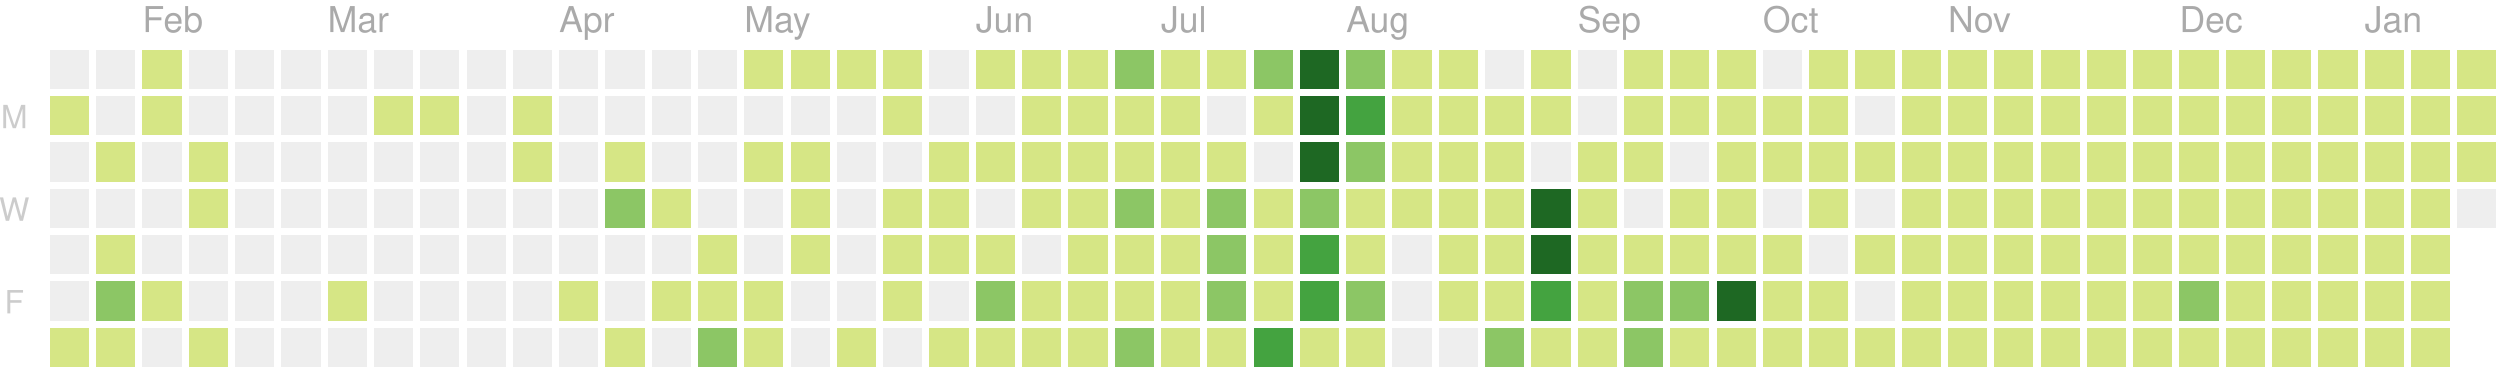
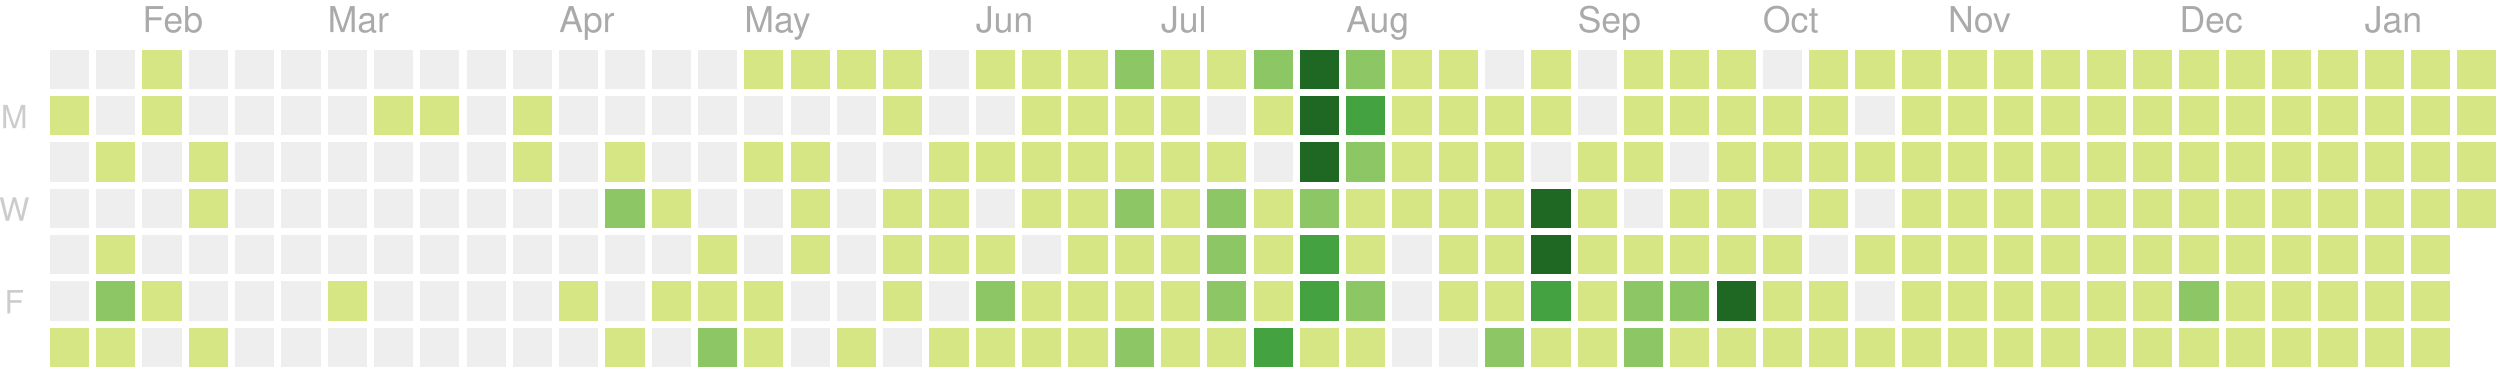
<svg xmlns="http://www.w3.org/2000/svg" version="1.1" width="702" height="104">
  <rect style="fill:#eeeeee;shape-rendering:crispedges;" data-score="0" data-date="2020-01-19" x="14" y="14" width="11" height="11" />
  <rect style="fill:#eeeeee;shape-rendering:crispedges;" data-score="0" data-date="2020-01-26" x="27" y="14" width="11" height="11" />
  <rect style="fill:#d6e685;shape-rendering:crispedges;" data-score="2" data-date="2020-02-02" x="40" y="14" width="11" height="11" />
  <rect style="fill:#eeeeee;shape-rendering:crispedges;" data-score="0" data-date="2020-02-09" x="53" y="14" width="11" height="11" />
  <rect style="fill:#eeeeee;shape-rendering:crispedges;" data-score="0" data-date="2020-02-16" x="66" y="14" width="11" height="11" />
  <rect style="fill:#eeeeee;shape-rendering:crispedges;" data-score="0" data-date="2020-02-23" x="79" y="14" width="11" height="11" />
  <rect style="fill:#eeeeee;shape-rendering:crispedges;" data-score="0" data-date="2020-03-01" x="92" y="14" width="11" height="11" />
  <rect style="fill:#eeeeee;shape-rendering:crispedges;" data-score="0" data-date="2020-03-08" x="105" y="14" width="11" height="11" />
  <rect style="fill:#eeeeee;shape-rendering:crispedges;" data-score="0" data-date="2020-03-15" x="118" y="14" width="11" height="11" />
  <rect style="fill:#eeeeee;shape-rendering:crispedges;" data-score="0" data-date="2020-03-22" x="131" y="14" width="11" height="11" />
  <rect style="fill:#eeeeee;shape-rendering:crispedges;" data-score="0" data-date="2020-03-29" x="144" y="14" width="11" height="11" />
  <rect style="fill:#eeeeee;shape-rendering:crispedges;" data-score="0" data-date="2020-04-05" x="157" y="14" width="11" height="11" />
  <rect style="fill:#eeeeee;shape-rendering:crispedges;" data-score="0" data-date="2020-04-12" x="170" y="14" width="11" height="11" />
  <rect style="fill:#eeeeee;shape-rendering:crispedges;" data-score="0" data-date="2020-04-19" x="183" y="14" width="11" height="11" />
  <rect style="fill:#eeeeee;shape-rendering:crispedges;" data-score="0" data-date="2020-04-26" x="196" y="14" width="11" height="11" />
  <rect style="fill:#d6e685;shape-rendering:crispedges;" data-score="20" data-date="2020-05-03" x="209" y="14" width="11" height="11" />
  <rect style="fill:#d6e685;shape-rendering:crispedges;" data-score="4" data-date="2020-05-10" x="222" y="14" width="11" height="11" />
  <rect style="fill:#d6e685;shape-rendering:crispedges;" data-score="4" data-date="2020-05-17" x="235" y="14" width="11" height="11" />
  <rect style="fill:#d6e685;shape-rendering:crispedges;" data-score="3" data-date="2020-05-24" x="248" y="14" width="11" height="11" />
  <rect style="fill:#eeeeee;shape-rendering:crispedges;" data-score="0" data-date="2020-05-31" x="261" y="14" width="11" height="11" />
  <rect style="fill:#d6e685;shape-rendering:crispedges;" data-score="25" data-date="2020-06-07" x="274" y="14" width="11" height="11" />
  <rect style="fill:#d6e685;shape-rendering:crispedges;" data-score="20" data-date="2020-06-14" x="287" y="14" width="11" height="11" />
  <rect style="fill:#d6e685;shape-rendering:crispedges;" data-score="8" data-date="2020-06-21" x="300" y="14" width="11" height="11" />
  <rect style="fill:#8cc665;shape-rendering:crispedges;" data-score="28" data-date="2020-06-28" x="313" y="14" width="11" height="11" />
  <rect style="fill:#d6e685;shape-rendering:crispedges;" data-score="20" data-date="2020-07-05" x="326" y="14" width="11" height="11" />
  <rect style="fill:#d6e685;shape-rendering:crispedges;" data-score="3" data-date="2020-07-12" x="339" y="14" width="11" height="11" />
  <rect style="fill:#8cc665;shape-rendering:crispedges;" data-score="45" data-date="2020-07-19" x="352" y="14" width="11" height="11" />
  <rect style="fill:#1e6823;shape-rendering:crispedges;" data-score="84" data-date="2020-07-26" x="365" y="14" width="11" height="11" />
  <rect style="fill:#8cc665;shape-rendering:crispedges;" data-score="41" data-date="2020-08-02" x="378" y="14" width="11" height="11" />
  <rect style="fill:#d6e685;shape-rendering:crispedges;" data-score="13" data-date="2020-08-09" x="391" y="14" width="11" height="11" />
  <rect style="fill:#d6e685;shape-rendering:crispedges;" data-score="13" data-date="2020-08-16" x="404" y="14" width="11" height="11" />
  <rect style="fill:#eeeeee;shape-rendering:crispedges;" data-score="0" data-date="2020-08-23" x="417" y="14" width="11" height="11" />
  <rect style="fill:#d6e685;shape-rendering:crispedges;" data-score="5" data-date="2020-08-30" x="430" y="14" width="11" height="11" />
  <rect style="fill:#eeeeee;shape-rendering:crispedges;" data-score="0" data-date="2020-09-06" x="443" y="14" width="11" height="11" />
  <rect style="fill:#d6e685;shape-rendering:crispedges;" data-score="2" data-date="2020-09-13" x="456" y="14" width="11" height="11" />
  <rect style="fill:#d6e685;shape-rendering:crispedges;" data-score="17" data-date="2020-09-20" x="469" y="14" width="11" height="11" />
  <rect style="fill:#d6e685;shape-rendering:crispedges;" data-score="6" data-date="2020-09-27" x="482" y="14" width="11" height="11" />
  <rect style="fill:#eeeeee;shape-rendering:crispedges;" data-score="0" data-date="2020-10-04" x="495" y="14" width="11" height="11" />
  <rect style="fill:#d6e685;shape-rendering:crispedges;" data-score="1" data-date="2020-10-11" x="508" y="14" width="11" height="11" />
  <rect style="fill:#d6e685;shape-rendering:crispedges;" data-score="18" data-date="2020-10-18" x="521" y="14" width="11" height="11" />
  <rect style="fill:#d6e685;shape-rendering:crispedges;" data-score="11" data-date="2020-10-25" x="534" y="14" width="11" height="11" />
  <rect style="fill:#d6e685;shape-rendering:crispedges;" data-score="1" data-date="2020-11-01" x="547" y="14" width="11" height="11" />
  <rect style="fill:#d6e685;shape-rendering:crispedges;" data-score="1" data-date="2020-11-08" x="560" y="14" width="11" height="11" />
  <rect style="fill:#d6e685;shape-rendering:crispedges;" data-score="14" data-date="2020-11-15" x="573" y="14" width="11" height="11" />
  <rect style="fill:#d6e685;shape-rendering:crispedges;" data-score="4" data-date="2020-11-22" x="586" y="14" width="11" height="11" />
  <rect style="fill:#d6e685;shape-rendering:crispedges;" data-score="1" data-date="2020-11-29" x="599" y="14" width="11" height="11" />
  <rect style="fill:#d6e685;shape-rendering:crispedges;" data-score="1" data-date="2020-12-06" x="612" y="14" width="11" height="11" />
  <rect style="fill:#d6e685;shape-rendering:crispedges;" data-score="17" data-date="2020-12-13" x="625" y="14" width="11" height="11" />
  <rect style="fill:#d6e685;shape-rendering:crispedges;" data-score="3" data-date="2020-12-20" x="638" y="14" width="11" height="11" />
  <rect style="fill:#d6e685;shape-rendering:crispedges;" data-score="1" data-date="2020-12-27" x="651" y="14" width="11" height="11" />
  <rect style="fill:#d6e685;shape-rendering:crispedges;" data-score="1" data-date="2021-01-03" x="664" y="14" width="11" height="11" />
  <rect style="fill:#d6e685;shape-rendering:crispedges;" data-score="1" data-date="2021-01-10" x="677" y="14" width="11" height="11" />
  <rect style="fill:#d6e685;shape-rendering:crispedges;" data-score="19" data-date="2021-01-17" x="690" y="14" width="11" height="11" />
  <rect style="fill:#d6e685;shape-rendering:crispedges;" data-score="1" data-date="2020-01-20" x="14" y="27" width="11" height="11" />
  <rect style="fill:#eeeeee;shape-rendering:crispedges;" data-score="0" data-date="2020-01-27" x="27" y="27" width="11" height="11" />
  <rect style="fill:#d6e685;shape-rendering:crispedges;" data-score="10" data-date="2020-02-03" x="40" y="27" width="11" height="11" />
  <rect style="fill:#eeeeee;shape-rendering:crispedges;" data-score="0" data-date="2020-02-10" x="53" y="27" width="11" height="11" />
  <rect style="fill:#eeeeee;shape-rendering:crispedges;" data-score="0" data-date="2020-02-17" x="66" y="27" width="11" height="11" />
  <rect style="fill:#eeeeee;shape-rendering:crispedges;" data-score="0" data-date="2020-02-24" x="79" y="27" width="11" height="11" />
  <rect style="fill:#eeeeee;shape-rendering:crispedges;" data-score="0" data-date="2020-03-02" x="92" y="27" width="11" height="11" />
  <rect style="fill:#d6e685;shape-rendering:crispedges;" data-score="2" data-date="2020-03-09" x="105" y="27" width="11" height="11" />
  <rect style="fill:#d6e685;shape-rendering:crispedges;" data-score="1" data-date="2020-03-16" x="118" y="27" width="11" height="11" />
  <rect style="fill:#eeeeee;shape-rendering:crispedges;" data-score="0" data-date="2020-03-23" x="131" y="27" width="11" height="11" />
  <rect style="fill:#d6e685;shape-rendering:crispedges;" data-score="8" data-date="2020-03-30" x="144" y="27" width="11" height="11" />
  <rect style="fill:#eeeeee;shape-rendering:crispedges;" data-score="0" data-date="2020-04-06" x="157" y="27" width="11" height="11" />
  <rect style="fill:#eeeeee;shape-rendering:crispedges;" data-score="0" data-date="2020-04-13" x="170" y="27" width="11" height="11" />
  <rect style="fill:#eeeeee;shape-rendering:crispedges;" data-score="0" data-date="2020-04-20" x="183" y="27" width="11" height="11" />
  <rect style="fill:#eeeeee;shape-rendering:crispedges;" data-score="0" data-date="2020-04-27" x="196" y="27" width="11" height="11" />
  <rect style="fill:#eeeeee;shape-rendering:crispedges;" data-score="0" data-date="2020-05-04" x="209" y="27" width="11" height="11" />
  <rect style="fill:#eeeeee;shape-rendering:crispedges;" data-score="0" data-date="2020-05-11" x="222" y="27" width="11" height="11" />
  <rect style="fill:#eeeeee;shape-rendering:crispedges;" data-score="0" data-date="2020-05-18" x="235" y="27" width="11" height="11" />
  <rect style="fill:#d6e685;shape-rendering:crispedges;" data-score="3" data-date="2020-05-25" x="248" y="27" width="11" height="11" />
  <rect style="fill:#eeeeee;shape-rendering:crispedges;" data-score="0" data-date="2020-06-01" x="261" y="27" width="11" height="11" />
  <rect style="fill:#eeeeee;shape-rendering:crispedges;" data-score="0" data-date="2020-06-08" x="274" y="27" width="11" height="11" />
  <rect style="fill:#d6e685;shape-rendering:crispedges;" data-score="2" data-date="2020-06-15" x="287" y="27" width="11" height="11" />
  <rect style="fill:#d6e685;shape-rendering:crispedges;" data-score="15" data-date="2020-06-22" x="300" y="27" width="11" height="11" />
  <rect style="fill:#d6e685;shape-rendering:crispedges;" data-score="16" data-date="2020-06-29" x="313" y="27" width="11" height="11" />
  <rect style="fill:#d6e685;shape-rendering:crispedges;" data-score="12" data-date="2020-07-06" x="326" y="27" width="11" height="11" />
  <rect style="fill:#eeeeee;shape-rendering:crispedges;" data-score="0" data-date="2020-07-13" x="339" y="27" width="11" height="11" />
  <rect style="fill:#d6e685;shape-rendering:crispedges;" data-score="8" data-date="2020-07-20" x="352" y="27" width="11" height="11" />
  <rect style="fill:#1e6823;shape-rendering:crispedges;" data-score="107" data-date="2020-07-27" x="365" y="27" width="11" height="11" />
-   <rect style="fill:#44a340;shape-rendering:crispedges;" data-score="57" data-date="2020-08-03" x="378" y="27" width="11" height="11" />
+   <rect style="fill:#44a340;shape-rendering:crispedges;" data-score="58" data-date="2020-08-03" x="378" y="27" width="11" height="11" />
  <rect style="fill:#d6e685;shape-rendering:crispedges;" data-score="2" data-date="2020-08-10" x="391" y="27" width="11" height="11" />
  <rect style="fill:#d6e685;shape-rendering:crispedges;" data-score="22" data-date="2020-08-17" x="404" y="27" width="11" height="11" />
  <rect style="fill:#d6e685;shape-rendering:crispedges;" data-score="1" data-date="2020-08-24" x="417" y="27" width="11" height="11" />
  <rect style="fill:#d6e685;shape-rendering:crispedges;" data-score="2" data-date="2020-08-31" x="430" y="27" width="11" height="11" />
  <rect style="fill:#eeeeee;shape-rendering:crispedges;" data-score="0" data-date="2020-09-07" x="443" y="27" width="11" height="11" />
  <rect style="fill:#d6e685;shape-rendering:crispedges;" data-score="7" data-date="2020-09-14" x="456" y="27" width="11" height="11" />
  <rect style="fill:#d6e685;shape-rendering:crispedges;" data-score="1" data-date="2020-09-21" x="469" y="27" width="11" height="11" />
  <rect style="fill:#d6e685;shape-rendering:crispedges;" data-score="3" data-date="2020-09-28" x="482" y="27" width="11" height="11" />
  <rect style="fill:#d6e685;shape-rendering:crispedges;" data-score="3" data-date="2020-10-05" x="495" y="27" width="11" height="11" />
  <rect style="fill:#d6e685;shape-rendering:crispedges;" data-score="3" data-date="2020-10-12" x="508" y="27" width="11" height="11" />
  <rect style="fill:#eeeeee;shape-rendering:crispedges;" data-score="0" data-date="2020-10-19" x="521" y="27" width="11" height="11" />
  <rect style="fill:#d6e685;shape-rendering:crispedges;" data-score="4" data-date="2020-10-26" x="534" y="27" width="11" height="11" />
  <rect style="fill:#d6e685;shape-rendering:crispedges;" data-score="20" data-date="2020-11-02" x="547" y="27" width="11" height="11" />
  <rect style="fill:#d6e685;shape-rendering:crispedges;" data-score="2" data-date="2020-11-09" x="560" y="27" width="11" height="11" />
  <rect style="fill:#d6e685;shape-rendering:crispedges;" data-score="13" data-date="2020-11-16" x="573" y="27" width="11" height="11" />
  <rect style="fill:#d6e685;shape-rendering:crispedges;" data-score="3" data-date="2020-11-23" x="586" y="27" width="11" height="11" />
  <rect style="fill:#d6e685;shape-rendering:crispedges;" data-score="5" data-date="2020-11-30" x="599" y="27" width="11" height="11" />
  <rect style="fill:#d6e685;shape-rendering:crispedges;" data-score="10" data-date="2020-12-07" x="612" y="27" width="11" height="11" />
  <rect style="fill:#d6e685;shape-rendering:crispedges;" data-score="1" data-date="2020-12-14" x="625" y="27" width="11" height="11" />
  <rect style="fill:#d6e685;shape-rendering:crispedges;" data-score="1" data-date="2020-12-21" x="638" y="27" width="11" height="11" />
  <rect style="fill:#d6e685;shape-rendering:crispedges;" data-score="2" data-date="2020-12-28" x="651" y="27" width="11" height="11" />
  <rect style="fill:#d6e685;shape-rendering:crispedges;" data-score="1" data-date="2021-01-04" x="664" y="27" width="11" height="11" />
  <rect style="fill:#d6e685;shape-rendering:crispedges;" data-score="19" data-date="2021-01-11" x="677" y="27" width="11" height="11" />
  <rect style="fill:#d6e685;shape-rendering:crispedges;" data-score="10" data-date="2021-01-18" x="690" y="27" width="11" height="11" />
  <rect style="fill:#eeeeee;shape-rendering:crispedges;" data-score="0" data-date="2020-01-21" x="14" y="40" width="11" height="11" />
  <rect style="fill:#d6e685;shape-rendering:crispedges;" data-score="20" data-date="2020-01-28" x="27" y="40" width="11" height="11" />
  <rect style="fill:#eeeeee;shape-rendering:crispedges;" data-score="0" data-date="2020-02-04" x="40" y="40" width="11" height="11" />
  <rect style="fill:#d6e685;shape-rendering:crispedges;" data-score="2" data-date="2020-02-11" x="53" y="40" width="11" height="11" />
  <rect style="fill:#eeeeee;shape-rendering:crispedges;" data-score="0" data-date="2020-02-18" x="66" y="40" width="11" height="11" />
  <rect style="fill:#eeeeee;shape-rendering:crispedges;" data-score="0" data-date="2020-02-25" x="79" y="40" width="11" height="11" />
  <rect style="fill:#eeeeee;shape-rendering:crispedges;" data-score="0" data-date="2020-03-03" x="92" y="40" width="11" height="11" />
  <rect style="fill:#eeeeee;shape-rendering:crispedges;" data-score="0" data-date="2020-03-10" x="105" y="40" width="11" height="11" />
  <rect style="fill:#eeeeee;shape-rendering:crispedges;" data-score="0" data-date="2020-03-17" x="118" y="40" width="11" height="11" />
  <rect style="fill:#eeeeee;shape-rendering:crispedges;" data-score="0" data-date="2020-03-24" x="131" y="40" width="11" height="11" />
  <rect style="fill:#d6e685;shape-rendering:crispedges;" data-score="3" data-date="2020-03-31" x="144" y="40" width="11" height="11" />
  <rect style="fill:#eeeeee;shape-rendering:crispedges;" data-score="0" data-date="2020-04-07" x="157" y="40" width="11" height="11" />
  <rect style="fill:#d6e685;shape-rendering:crispedges;" data-score="14" data-date="2020-04-14" x="170" y="40" width="11" height="11" />
  <rect style="fill:#eeeeee;shape-rendering:crispedges;" data-score="0" data-date="2020-04-21" x="183" y="40" width="11" height="11" />
  <rect style="fill:#eeeeee;shape-rendering:crispedges;" data-score="0" data-date="2020-04-28" x="196" y="40" width="11" height="11" />
  <rect style="fill:#d6e685;shape-rendering:crispedges;" data-score="3" data-date="2020-05-05" x="209" y="40" width="11" height="11" />
  <rect style="fill:#d6e685;shape-rendering:crispedges;" data-score="2" data-date="2020-05-12" x="222" y="40" width="11" height="11" />
  <rect style="fill:#eeeeee;shape-rendering:crispedges;" data-score="0" data-date="2020-05-19" x="235" y="40" width="11" height="11" />
  <rect style="fill:#eeeeee;shape-rendering:crispedges;" data-score="0" data-date="2020-05-26" x="248" y="40" width="11" height="11" />
  <rect style="fill:#d6e685;shape-rendering:crispedges;" data-score="2" data-date="2020-06-02" x="261" y="40" width="11" height="11" />
  <rect style="fill:#d6e685;shape-rendering:crispedges;" data-score="4" data-date="2020-06-09" x="274" y="40" width="11" height="11" />
  <rect style="fill:#d6e685;shape-rendering:crispedges;" data-score="9" data-date="2020-06-16" x="287" y="40" width="11" height="11" />
  <rect style="fill:#d6e685;shape-rendering:crispedges;" data-score="16" data-date="2020-06-23" x="300" y="40" width="11" height="11" />
  <rect style="fill:#d6e685;shape-rendering:crispedges;" data-score="7" data-date="2020-06-30" x="313" y="40" width="11" height="11" />
  <rect style="fill:#d6e685;shape-rendering:crispedges;" data-score="17" data-date="2020-07-07" x="326" y="40" width="11" height="11" />
  <rect style="fill:#d6e685;shape-rendering:crispedges;" data-score="4" data-date="2020-07-14" x="339" y="40" width="11" height="11" />
  <rect style="fill:#eeeeee;shape-rendering:crispedges;" data-score="0" data-date="2020-07-21" x="352" y="40" width="11" height="11" />
  <rect style="fill:#1e6823;shape-rendering:crispedges;" data-score="84" data-date="2020-07-28" x="365" y="40" width="11" height="11" />
-   <rect style="fill:#8cc665;shape-rendering:crispedges;" data-score="31" data-date="2020-08-04" x="378" y="40" width="11" height="11" />
+   <rect style="fill:#8cc665;shape-rendering:crispedges;" data-score="30" data-date="2020-08-04" x="378" y="40" width="11" height="11" />
  <rect style="fill:#d6e685;shape-rendering:crispedges;" data-score="3" data-date="2020-08-11" x="391" y="40" width="11" height="11" />
  <rect style="fill:#d6e685;shape-rendering:crispedges;" data-score="10" data-date="2020-08-18" x="404" y="40" width="11" height="11" />
-   <rect style="fill:#d6e685;shape-rendering:crispedges;" data-score="4" data-date="2020-08-25" x="417" y="40" width="11" height="11" />
+   <rect style="fill:#d6e685;shape-rendering:crispedges;" data-score="5" data-date="2020-08-25" x="417" y="40" width="11" height="11" />
  <rect style="fill:#eeeeee;shape-rendering:crispedges;" data-score="0" data-date="2020-09-01" x="430" y="40" width="11" height="11" />
  <rect style="fill:#d6e685;shape-rendering:crispedges;" data-score="16" data-date="2020-09-08" x="443" y="40" width="11" height="11" />
  <rect style="fill:#d6e685;shape-rendering:crispedges;" data-score="8" data-date="2020-09-15" x="456" y="40" width="11" height="11" />
  <rect style="fill:#eeeeee;shape-rendering:crispedges;" data-score="0" data-date="2020-09-22" x="469" y="40" width="11" height="11" />
  <rect style="fill:#d6e685;shape-rendering:crispedges;" data-score="9" data-date="2020-09-29" x="482" y="40" width="11" height="11" />
  <rect style="fill:#d6e685;shape-rendering:crispedges;" data-score="2" data-date="2020-10-06" x="495" y="40" width="11" height="11" />
  <rect style="fill:#d6e685;shape-rendering:crispedges;" data-score="11" data-date="2020-10-13" x="508" y="40" width="11" height="11" />
  <rect style="fill:#d6e685;shape-rendering:crispedges;" data-score="12" data-date="2020-10-20" x="521" y="40" width="11" height="11" />
  <rect style="fill:#d6e685;shape-rendering:crispedges;" data-score="5" data-date="2020-10-27" x="534" y="40" width="11" height="11" />
  <rect style="fill:#d6e685;shape-rendering:crispedges;" data-score="1" data-date="2020-11-03" x="547" y="40" width="11" height="11" />
  <rect style="fill:#d6e685;shape-rendering:crispedges;" data-score="11" data-date="2020-11-10" x="560" y="40" width="11" height="11" />
  <rect style="fill:#d6e685;shape-rendering:crispedges;" data-score="11" data-date="2020-11-17" x="573" y="40" width="11" height="11" />
  <rect style="fill:#d6e685;shape-rendering:crispedges;" data-score="1" data-date="2020-11-24" x="586" y="40" width="11" height="11" />
  <rect style="fill:#d6e685;shape-rendering:crispedges;" data-score="1" data-date="2020-12-01" x="599" y="40" width="11" height="11" />
  <rect style="fill:#d6e685;shape-rendering:crispedges;" data-score="7" data-date="2020-12-08" x="612" y="40" width="11" height="11" />
  <rect style="fill:#d6e685;shape-rendering:crispedges;" data-score="5" data-date="2020-12-15" x="625" y="40" width="11" height="11" />
  <rect style="fill:#d6e685;shape-rendering:crispedges;" data-score="4" data-date="2020-12-22" x="638" y="40" width="11" height="11" />
  <rect style="fill:#d6e685;shape-rendering:crispedges;" data-score="10" data-date="2020-12-29" x="651" y="40" width="11" height="11" />
  <rect style="fill:#d6e685;shape-rendering:crispedges;" data-score="15" data-date="2021-01-05" x="664" y="40" width="11" height="11" />
  <rect style="fill:#d6e685;shape-rendering:crispedges;" data-score="2" data-date="2021-01-12" x="677" y="40" width="11" height="11" />
  <rect style="fill:#d6e685;shape-rendering:crispedges;" data-score="3" data-date="2021-01-19" x="690" y="40" width="11" height="11" />
  <rect style="fill:#eeeeee;shape-rendering:crispedges;" data-score="0" data-date="2020-01-22" x="14" y="53" width="11" height="11" />
  <rect style="fill:#eeeeee;shape-rendering:crispedges;" data-score="0" data-date="2020-01-29" x="27" y="53" width="11" height="11" />
  <rect style="fill:#eeeeee;shape-rendering:crispedges;" data-score="0" data-date="2020-02-05" x="40" y="53" width="11" height="11" />
  <rect style="fill:#d6e685;shape-rendering:crispedges;" data-score="3" data-date="2020-02-12" x="53" y="53" width="11" height="11" />
  <rect style="fill:#eeeeee;shape-rendering:crispedges;" data-score="0" data-date="2020-02-19" x="66" y="53" width="11" height="11" />
  <rect style="fill:#eeeeee;shape-rendering:crispedges;" data-score="0" data-date="2020-02-26" x="79" y="53" width="11" height="11" />
  <rect style="fill:#eeeeee;shape-rendering:crispedges;" data-score="0" data-date="2020-03-04" x="92" y="53" width="11" height="11" />
  <rect style="fill:#eeeeee;shape-rendering:crispedges;" data-score="0" data-date="2020-03-11" x="105" y="53" width="11" height="11" />
  <rect style="fill:#eeeeee;shape-rendering:crispedges;" data-score="0" data-date="2020-03-18" x="118" y="53" width="11" height="11" />
  <rect style="fill:#eeeeee;shape-rendering:crispedges;" data-score="0" data-date="2020-03-25" x="131" y="53" width="11" height="11" />
  <rect style="fill:#eeeeee;shape-rendering:crispedges;" data-score="0" data-date="2020-04-01" x="144" y="53" width="11" height="11" />
  <rect style="fill:#eeeeee;shape-rendering:crispedges;" data-score="0" data-date="2020-04-08" x="157" y="53" width="11" height="11" />
  <rect style="fill:#8cc665;shape-rendering:crispedges;" data-score="30" data-date="2020-04-15" x="170" y="53" width="11" height="11" />
  <rect style="fill:#d6e685;shape-rendering:crispedges;" data-score="1" data-date="2020-04-22" x="183" y="53" width="11" height="11" />
  <rect style="fill:#eeeeee;shape-rendering:crispedges;" data-score="0" data-date="2020-04-29" x="196" y="53" width="11" height="11" />
  <rect style="fill:#eeeeee;shape-rendering:crispedges;" data-score="0" data-date="2020-05-06" x="209" y="53" width="11" height="11" />
  <rect style="fill:#d6e685;shape-rendering:crispedges;" data-score="3" data-date="2020-05-13" x="222" y="53" width="11" height="11" />
  <rect style="fill:#eeeeee;shape-rendering:crispedges;" data-score="0" data-date="2020-05-20" x="235" y="53" width="11" height="11" />
  <rect style="fill:#d6e685;shape-rendering:crispedges;" data-score="1" data-date="2020-05-27" x="248" y="53" width="11" height="11" />
  <rect style="fill:#d6e685;shape-rendering:crispedges;" data-score="2" data-date="2020-06-03" x="261" y="53" width="11" height="11" />
  <rect style="fill:#eeeeee;shape-rendering:crispedges;" data-score="0" data-date="2020-06-10" x="274" y="53" width="11" height="11" />
  <rect style="fill:#d6e685;shape-rendering:crispedges;" data-score="5" data-date="2020-06-17" x="287" y="53" width="11" height="11" />
  <rect style="fill:#d6e685;shape-rendering:crispedges;" data-score="2" data-date="2020-06-24" x="300" y="53" width="11" height="11" />
  <rect style="fill:#8cc665;shape-rendering:crispedges;" data-score="32" data-date="2020-07-01" x="313" y="53" width="11" height="11" />
  <rect style="fill:#d6e685;shape-rendering:crispedges;" data-score="14" data-date="2020-07-08" x="326" y="53" width="11" height="11" />
  <rect style="fill:#8cc665;shape-rendering:crispedges;" data-score="26" data-date="2020-07-15" x="339" y="53" width="11" height="11" />
  <rect style="fill:#d6e685;shape-rendering:crispedges;" data-score="2" data-date="2020-07-22" x="352" y="53" width="11" height="11" />
  <rect style="fill:#8cc665;shape-rendering:crispedges;" data-score="45" data-date="2020-07-29" x="365" y="53" width="11" height="11" />
  <rect style="fill:#d6e685;shape-rendering:crispedges;" data-score="19" data-date="2020-08-05" x="378" y="53" width="11" height="11" />
  <rect style="fill:#d6e685;shape-rendering:crispedges;" data-score="2" data-date="2020-08-12" x="391" y="53" width="11" height="11" />
  <rect style="fill:#d6e685;shape-rendering:crispedges;" data-score="15" data-date="2020-08-19" x="404" y="53" width="11" height="11" />
-   <rect style="fill:#d6e685;shape-rendering:crispedges;" data-score="21" data-date="2020-08-26" x="417" y="53" width="11" height="11" />
+   <rect style="fill:#d6e685;shape-rendering:crispedges;" data-score="20" data-date="2020-08-26" x="417" y="53" width="11" height="11" />
  <rect style="fill:#1e6823;shape-rendering:crispedges;" data-score="147" data-date="2020-09-02" x="430" y="53" width="11" height="11" />
  <rect style="fill:#d6e685;shape-rendering:crispedges;" data-score="7" data-date="2020-09-09" x="443" y="53" width="11" height="11" />
  <rect style="fill:#eeeeee;shape-rendering:crispedges;" data-score="0" data-date="2020-09-16" x="456" y="53" width="11" height="11" />
  <rect style="fill:#d6e685;shape-rendering:crispedges;" data-score="1" data-date="2020-09-23" x="469" y="53" width="11" height="11" />
  <rect style="fill:#d6e685;shape-rendering:crispedges;" data-score="3" data-date="2020-09-30" x="482" y="53" width="11" height="11" />
  <rect style="fill:#eeeeee;shape-rendering:crispedges;" data-score="0" data-date="2020-10-07" x="495" y="53" width="11" height="11" />
  <rect style="fill:#d6e685;shape-rendering:crispedges;" data-score="3" data-date="2020-10-14" x="508" y="53" width="11" height="11" />
  <rect style="fill:#eeeeee;shape-rendering:crispedges;" data-score="0" data-date="2020-10-21" x="521" y="53" width="11" height="11" />
  <rect style="fill:#d6e685;shape-rendering:crispedges;" data-score="11" data-date="2020-10-28" x="534" y="53" width="11" height="11" />
  <rect style="fill:#d6e685;shape-rendering:crispedges;" data-score="3" data-date="2020-11-04" x="547" y="53" width="11" height="11" />
  <rect style="fill:#d6e685;shape-rendering:crispedges;" data-score="1" data-date="2020-11-11" x="560" y="53" width="11" height="11" />
  <rect style="fill:#d6e685;shape-rendering:crispedges;" data-score="3" data-date="2020-11-18" x="573" y="53" width="11" height="11" />
  <rect style="fill:#d6e685;shape-rendering:crispedges;" data-score="14" data-date="2020-11-25" x="586" y="53" width="11" height="11" />
  <rect style="fill:#d6e685;shape-rendering:crispedges;" data-score="1" data-date="2020-12-02" x="599" y="53" width="11" height="11" />
  <rect style="fill:#d6e685;shape-rendering:crispedges;" data-score="1" data-date="2020-12-09" x="612" y="53" width="11" height="11" />
  <rect style="fill:#d6e685;shape-rendering:crispedges;" data-score="2" data-date="2020-12-16" x="625" y="53" width="11" height="11" />
  <rect style="fill:#d6e685;shape-rendering:crispedges;" data-score="9" data-date="2020-12-23" x="638" y="53" width="11" height="11" />
  <rect style="fill:#d6e685;shape-rendering:crispedges;" data-score="4" data-date="2020-12-30" x="651" y="53" width="11" height="11" />
  <rect style="fill:#d6e685;shape-rendering:crispedges;" data-score="1" data-date="2021-01-06" x="664" y="53" width="11" height="11" />
  <rect style="fill:#d6e685;shape-rendering:crispedges;" data-score="1" data-date="2021-01-13" x="677" y="53" width="11" height="11" />
-   <rect style="fill:#eeeeee;shape-rendering:crispedges;" data-score="0" data-date="2021-01-20" x="690" y="53" width="11" height="11" />
+   <rect style="fill:#d6e685;shape-rendering:crispedges;" data-score="1" data-date="2021-01-20" x="690" y="53" width="11" height="11" />
  <rect style="fill:#eeeeee;shape-rendering:crispedges;" data-score="0" data-date="2020-01-23" x="14" y="66" width="11" height="11" />
  <rect style="fill:#d6e685;shape-rendering:crispedges;" data-score="8" data-date="2020-01-30" x="27" y="66" width="11" height="11" />
  <rect style="fill:#eeeeee;shape-rendering:crispedges;" data-score="0" data-date="2020-02-06" x="40" y="66" width="11" height="11" />
  <rect style="fill:#eeeeee;shape-rendering:crispedges;" data-score="0" data-date="2020-02-13" x="53" y="66" width="11" height="11" />
  <rect style="fill:#eeeeee;shape-rendering:crispedges;" data-score="0" data-date="2020-02-20" x="66" y="66" width="11" height="11" />
  <rect style="fill:#eeeeee;shape-rendering:crispedges;" data-score="0" data-date="2020-02-27" x="79" y="66" width="11" height="11" />
  <rect style="fill:#eeeeee;shape-rendering:crispedges;" data-score="0" data-date="2020-03-05" x="92" y="66" width="11" height="11" />
  <rect style="fill:#eeeeee;shape-rendering:crispedges;" data-score="0" data-date="2020-03-12" x="105" y="66" width="11" height="11" />
  <rect style="fill:#eeeeee;shape-rendering:crispedges;" data-score="0" data-date="2020-03-19" x="118" y="66" width="11" height="11" />
  <rect style="fill:#eeeeee;shape-rendering:crispedges;" data-score="0" data-date="2020-03-26" x="131" y="66" width="11" height="11" />
  <rect style="fill:#eeeeee;shape-rendering:crispedges;" data-score="0" data-date="2020-04-02" x="144" y="66" width="11" height="11" />
  <rect style="fill:#eeeeee;shape-rendering:crispedges;" data-score="0" data-date="2020-04-09" x="157" y="66" width="11" height="11" />
  <rect style="fill:#eeeeee;shape-rendering:crispedges;" data-score="0" data-date="2020-04-16" x="170" y="66" width="11" height="11" />
  <rect style="fill:#eeeeee;shape-rendering:crispedges;" data-score="0" data-date="2020-04-23" x="183" y="66" width="11" height="11" />
  <rect style="fill:#d6e685;shape-rendering:crispedges;" data-score="1" data-date="2020-04-30" x="196" y="66" width="11" height="11" />
  <rect style="fill:#eeeeee;shape-rendering:crispedges;" data-score="0" data-date="2020-05-07" x="209" y="66" width="11" height="11" />
  <rect style="fill:#d6e685;shape-rendering:crispedges;" data-score="8" data-date="2020-05-14" x="222" y="66" width="11" height="11" />
  <rect style="fill:#eeeeee;shape-rendering:crispedges;" data-score="0" data-date="2020-05-21" x="235" y="66" width="11" height="11" />
  <rect style="fill:#d6e685;shape-rendering:crispedges;" data-score="4" data-date="2020-05-28" x="248" y="66" width="11" height="11" />
  <rect style="fill:#d6e685;shape-rendering:crispedges;" data-score="3" data-date="2020-06-04" x="261" y="66" width="11" height="11" />
  <rect style="fill:#d6e685;shape-rendering:crispedges;" data-score="1" data-date="2020-06-11" x="274" y="66" width="11" height="11" />
  <rect style="fill:#eeeeee;shape-rendering:crispedges;" data-score="0" data-date="2020-06-18" x="287" y="66" width="11" height="11" />
  <rect style="fill:#d6e685;shape-rendering:crispedges;" data-score="3" data-date="2020-06-25" x="300" y="66" width="11" height="11" />
  <rect style="fill:#d6e685;shape-rendering:crispedges;" data-score="9" data-date="2020-07-02" x="313" y="66" width="11" height="11" />
  <rect style="fill:#d6e685;shape-rendering:crispedges;" data-score="17" data-date="2020-07-09" x="326" y="66" width="11" height="11" />
  <rect style="fill:#8cc665;shape-rendering:crispedges;" data-score="27" data-date="2020-07-16" x="339" y="66" width="11" height="11" />
  <rect style="fill:#d6e685;shape-rendering:crispedges;" data-score="3" data-date="2020-07-23" x="352" y="66" width="11" height="11" />
  <rect style="fill:#44a340;shape-rendering:crispedges;" data-score="62" data-date="2020-07-30" x="365" y="66" width="11" height="11" />
-   <rect style="fill:#d6e685;shape-rendering:crispedges;" data-score="20" data-date="2020-08-06" x="378" y="66" width="11" height="11" />
+   <rect style="fill:#d6e685;shape-rendering:crispedges;" data-score="22" data-date="2020-08-06" x="378" y="66" width="11" height="11" />
  <rect style="fill:#eeeeee;shape-rendering:crispedges;" data-score="0" data-date="2020-08-13" x="391" y="66" width="11" height="11" />
  <rect style="fill:#d6e685;shape-rendering:crispedges;" data-score="4" data-date="2020-08-20" x="404" y="66" width="11" height="11" />
  <rect style="fill:#d6e685;shape-rendering:crispedges;" data-score="3" data-date="2020-08-27" x="417" y="66" width="11" height="11" />
  <rect style="fill:#1e6823;shape-rendering:crispedges;" data-score="103" data-date="2020-09-03" x="430" y="66" width="11" height="11" />
  <rect style="fill:#d6e685;shape-rendering:crispedges;" data-score="2" data-date="2020-09-10" x="443" y="66" width="11" height="11" />
  <rect style="fill:#d6e685;shape-rendering:crispedges;" data-score="4" data-date="2020-09-17" x="456" y="66" width="11" height="11" />
  <rect style="fill:#d6e685;shape-rendering:crispedges;" data-score="25" data-date="2020-09-24" x="469" y="66" width="11" height="11" />
  <rect style="fill:#d6e685;shape-rendering:crispedges;" data-score="2" data-date="2020-10-01" x="482" y="66" width="11" height="11" />
  <rect style="fill:#d6e685;shape-rendering:crispedges;" data-score="6" data-date="2020-10-08" x="495" y="66" width="11" height="11" />
  <rect style="fill:#eeeeee;shape-rendering:crispedges;" data-score="0" data-date="2020-10-15" x="508" y="66" width="11" height="11" />
  <rect style="fill:#d6e685;shape-rendering:crispedges;" data-score="3" data-date="2020-10-22" x="521" y="66" width="11" height="11" />
  <rect style="fill:#d6e685;shape-rendering:crispedges;" data-score="10" data-date="2020-10-29" x="534" y="66" width="11" height="11" />
  <rect style="fill:#d6e685;shape-rendering:crispedges;" data-score="17" data-date="2020-11-05" x="547" y="66" width="11" height="11" />
  <rect style="fill:#d6e685;shape-rendering:crispedges;" data-score="6" data-date="2020-11-12" x="560" y="66" width="11" height="11" />
  <rect style="fill:#d6e685;shape-rendering:crispedges;" data-score="1" data-date="2020-11-19" x="573" y="66" width="11" height="11" />
  <rect style="fill:#d6e685;shape-rendering:crispedges;" data-score="4" data-date="2020-11-26" x="586" y="66" width="11" height="11" />
  <rect style="fill:#d6e685;shape-rendering:crispedges;" data-score="15" data-date="2020-12-03" x="599" y="66" width="11" height="11" />
  <rect style="fill:#d6e685;shape-rendering:crispedges;" data-score="15" data-date="2020-12-10" x="612" y="66" width="11" height="11" />
  <rect style="fill:#d6e685;shape-rendering:crispedges;" data-score="19" data-date="2020-12-17" x="625" y="66" width="11" height="11" />
  <rect style="fill:#d6e685;shape-rendering:crispedges;" data-score="8" data-date="2020-12-24" x="638" y="66" width="11" height="11" />
  <rect style="fill:#d6e685;shape-rendering:crispedges;" data-score="1" data-date="2020-12-31" x="651" y="66" width="11" height="11" />
  <rect style="fill:#d6e685;shape-rendering:crispedges;" data-score="6" data-date="2021-01-07" x="664" y="66" width="11" height="11" />
  <rect style="fill:#d6e685;shape-rendering:crispedges;" data-score="7" data-date="2021-01-14" x="677" y="66" width="11" height="11" />
  <rect style="fill:#eeeeee;shape-rendering:crispedges;" data-score="0" data-date="2020-01-24" x="14" y="79" width="11" height="11" />
  <rect style="fill:#8cc665;shape-rendering:crispedges;" data-score="26" data-date="2020-01-31" x="27" y="79" width="11" height="11" />
  <rect style="fill:#d6e685;shape-rendering:crispedges;" data-score="2" data-date="2020-02-07" x="40" y="79" width="11" height="11" />
  <rect style="fill:#eeeeee;shape-rendering:crispedges;" data-score="0" data-date="2020-02-14" x="53" y="79" width="11" height="11" />
  <rect style="fill:#eeeeee;shape-rendering:crispedges;" data-score="0" data-date="2020-02-21" x="66" y="79" width="11" height="11" />
  <rect style="fill:#eeeeee;shape-rendering:crispedges;" data-score="0" data-date="2020-02-28" x="79" y="79" width="11" height="11" />
  <rect style="fill:#d6e685;shape-rendering:crispedges;" data-score="1" data-date="2020-03-06" x="92" y="79" width="11" height="11" />
  <rect style="fill:#eeeeee;shape-rendering:crispedges;" data-score="0" data-date="2020-03-13" x="105" y="79" width="11" height="11" />
  <rect style="fill:#eeeeee;shape-rendering:crispedges;" data-score="0" data-date="2020-03-20" x="118" y="79" width="11" height="11" />
  <rect style="fill:#eeeeee;shape-rendering:crispedges;" data-score="0" data-date="2020-03-27" x="131" y="79" width="11" height="11" />
  <rect style="fill:#eeeeee;shape-rendering:crispedges;" data-score="0" data-date="2020-04-03" x="144" y="79" width="11" height="11" />
  <rect style="fill:#d6e685;shape-rendering:crispedges;" data-score="8" data-date="2020-04-10" x="157" y="79" width="11" height="11" />
  <rect style="fill:#eeeeee;shape-rendering:crispedges;" data-score="0" data-date="2020-04-17" x="170" y="79" width="11" height="11" />
  <rect style="fill:#d6e685;shape-rendering:crispedges;" data-score="6" data-date="2020-04-24" x="183" y="79" width="11" height="11" />
  <rect style="fill:#d6e685;shape-rendering:crispedges;" data-score="7" data-date="2020-05-01" x="196" y="79" width="11" height="11" />
  <rect style="fill:#d6e685;shape-rendering:crispedges;" data-score="5" data-date="2020-05-08" x="209" y="79" width="11" height="11" />
  <rect style="fill:#eeeeee;shape-rendering:crispedges;" data-score="0" data-date="2020-05-15" x="222" y="79" width="11" height="11" />
  <rect style="fill:#eeeeee;shape-rendering:crispedges;" data-score="0" data-date="2020-05-22" x="235" y="79" width="11" height="11" />
  <rect style="fill:#d6e685;shape-rendering:crispedges;" data-score="1" data-date="2020-05-29" x="248" y="79" width="11" height="11" />
  <rect style="fill:#eeeeee;shape-rendering:crispedges;" data-score="0" data-date="2020-06-05" x="261" y="79" width="11" height="11" />
  <rect style="fill:#8cc665;shape-rendering:crispedges;" data-score="36" data-date="2020-06-12" x="274" y="79" width="11" height="11" />
  <rect style="fill:#d6e685;shape-rendering:crispedges;" data-score="1" data-date="2020-06-19" x="287" y="79" width="11" height="11" />
  <rect style="fill:#d6e685;shape-rendering:crispedges;" data-score="6" data-date="2020-06-26" x="300" y="79" width="11" height="11" />
  <rect style="fill:#d6e685;shape-rendering:crispedges;" data-score="11" data-date="2020-07-03" x="313" y="79" width="11" height="11" />
  <rect style="fill:#d6e685;shape-rendering:crispedges;" data-score="3" data-date="2020-07-10" x="326" y="79" width="11" height="11" />
  <rect style="fill:#8cc665;shape-rendering:crispedges;" data-score="41" data-date="2020-07-17" x="339" y="79" width="11" height="11" />
  <rect style="fill:#d6e685;shape-rendering:crispedges;" data-score="6" data-date="2020-07-24" x="352" y="79" width="11" height="11" />
  <rect style="fill:#44a340;shape-rendering:crispedges;" data-score="67" data-date="2020-07-31" x="365" y="79" width="11" height="11" />
-   <rect style="fill:#8cc665;shape-rendering:crispedges;" data-score="30" data-date="2020-08-07" x="378" y="79" width="11" height="11" />
+   <rect style="fill:#8cc665;shape-rendering:crispedges;" data-score="28" data-date="2020-08-07" x="378" y="79" width="11" height="11" />
  <rect style="fill:#eeeeee;shape-rendering:crispedges;" data-score="0" data-date="2020-08-14" x="391" y="79" width="11" height="11" />
  <rect style="fill:#d6e685;shape-rendering:crispedges;" data-score="1" data-date="2020-08-21" x="404" y="79" width="11" height="11" />
  <rect style="fill:#d6e685;shape-rendering:crispedges;" data-score="3" data-date="2020-08-28" x="417" y="79" width="11" height="11" />
  <rect style="fill:#44a340;shape-rendering:crispedges;" data-score="60" data-date="2020-09-04" x="430" y="79" width="11" height="11" />
  <rect style="fill:#d6e685;shape-rendering:crispedges;" data-score="20" data-date="2020-09-11" x="443" y="79" width="11" height="11" />
  <rect style="fill:#8cc665;shape-rendering:crispedges;" data-score="37" data-date="2020-09-18" x="456" y="79" width="11" height="11" />
  <rect style="fill:#8cc665;shape-rendering:crispedges;" data-score="47" data-date="2020-09-25" x="469" y="79" width="11" height="11" />
  <rect style="fill:#1e6823;shape-rendering:crispedges;" data-score="86" data-date="2020-10-02" x="482" y="79" width="11" height="11" />
  <rect style="fill:#d6e685;shape-rendering:crispedges;" data-score="9" data-date="2020-10-09" x="495" y="79" width="11" height="11" />
  <rect style="fill:#d6e685;shape-rendering:crispedges;" data-score="9" data-date="2020-10-16" x="508" y="79" width="11" height="11" />
  <rect style="fill:#eeeeee;shape-rendering:crispedges;" data-score="0" data-date="2020-10-23" x="521" y="79" width="11" height="11" />
  <rect style="fill:#d6e685;shape-rendering:crispedges;" data-score="1" data-date="2020-10-30" x="534" y="79" width="11" height="11" />
  <rect style="fill:#d6e685;shape-rendering:crispedges;" data-score="1" data-date="2020-11-06" x="547" y="79" width="11" height="11" />
  <rect style="fill:#d6e685;shape-rendering:crispedges;" data-score="7" data-date="2020-11-13" x="560" y="79" width="11" height="11" />
  <rect style="fill:#d6e685;shape-rendering:crispedges;" data-score="19" data-date="2020-11-20" x="573" y="79" width="11" height="11" />
  <rect style="fill:#d6e685;shape-rendering:crispedges;" data-score="5" data-date="2020-11-27" x="586" y="79" width="11" height="11" />
  <rect style="fill:#d6e685;shape-rendering:crispedges;" data-score="16" data-date="2020-12-04" x="599" y="79" width="11" height="11" />
  <rect style="fill:#8cc665;shape-rendering:crispedges;" data-score="29" data-date="2020-12-11" x="612" y="79" width="11" height="11" />
  <rect style="fill:#d6e685;shape-rendering:crispedges;" data-score="3" data-date="2020-12-18" x="625" y="79" width="11" height="11" />
  <rect style="fill:#d6e685;shape-rendering:crispedges;" data-score="2" data-date="2020-12-25" x="638" y="79" width="11" height="11" />
  <rect style="fill:#d6e685;shape-rendering:crispedges;" data-score="1" data-date="2021-01-01" x="651" y="79" width="11" height="11" />
  <rect style="fill:#d6e685;shape-rendering:crispedges;" data-score="10" data-date="2021-01-08" x="664" y="79" width="11" height="11" />
  <rect style="fill:#d6e685;shape-rendering:crispedges;" data-score="11" data-date="2021-01-15" x="677" y="79" width="11" height="11" />
  <rect style="fill:#d6e685;shape-rendering:crispedges;" data-score="3" data-date="2020-01-25" x="14" y="92" width="11" height="11" />
  <rect style="fill:#d6e685;shape-rendering:crispedges;" data-score="2" data-date="2020-02-01" x="27" y="92" width="11" height="11" />
  <rect style="fill:#eeeeee;shape-rendering:crispedges;" data-score="0" data-date="2020-02-08" x="40" y="92" width="11" height="11" />
  <rect style="fill:#d6e685;shape-rendering:crispedges;" data-score="6" data-date="2020-02-15" x="53" y="92" width="11" height="11" />
  <rect style="fill:#eeeeee;shape-rendering:crispedges;" data-score="0" data-date="2020-02-22" x="66" y="92" width="11" height="11" />
  <rect style="fill:#eeeeee;shape-rendering:crispedges;" data-score="0" data-date="2020-02-29" x="79" y="92" width="11" height="11" />
  <rect style="fill:#eeeeee;shape-rendering:crispedges;" data-score="0" data-date="2020-03-07" x="92" y="92" width="11" height="11" />
  <rect style="fill:#eeeeee;shape-rendering:crispedges;" data-score="0" data-date="2020-03-14" x="105" y="92" width="11" height="11" />
  <rect style="fill:#eeeeee;shape-rendering:crispedges;" data-score="0" data-date="2020-03-21" x="118" y="92" width="11" height="11" />
  <rect style="fill:#eeeeee;shape-rendering:crispedges;" data-score="0" data-date="2020-03-28" x="131" y="92" width="11" height="11" />
  <rect style="fill:#eeeeee;shape-rendering:crispedges;" data-score="0" data-date="2020-04-04" x="144" y="92" width="11" height="11" />
  <rect style="fill:#eeeeee;shape-rendering:crispedges;" data-score="0" data-date="2020-04-11" x="157" y="92" width="11" height="11" />
  <rect style="fill:#d6e685;shape-rendering:crispedges;" data-score="1" data-date="2020-04-18" x="170" y="92" width="11" height="11" />
  <rect style="fill:#eeeeee;shape-rendering:crispedges;" data-score="0" data-date="2020-04-25" x="183" y="92" width="11" height="11" />
  <rect style="fill:#8cc665;shape-rendering:crispedges;" data-score="35" data-date="2020-05-02" x="196" y="92" width="11" height="11" />
  <rect style="fill:#d6e685;shape-rendering:crispedges;" data-score="4" data-date="2020-05-09" x="209" y="92" width="11" height="11" />
  <rect style="fill:#eeeeee;shape-rendering:crispedges;" data-score="0" data-date="2020-05-16" x="222" y="92" width="11" height="11" />
  <rect style="fill:#d6e685;shape-rendering:crispedges;" data-score="15" data-date="2020-05-23" x="235" y="92" width="11" height="11" />
  <rect style="fill:#eeeeee;shape-rendering:crispedges;" data-score="0" data-date="2020-05-30" x="248" y="92" width="11" height="11" />
  <rect style="fill:#d6e685;shape-rendering:crispedges;" data-score="1" data-date="2020-06-06" x="261" y="92" width="11" height="11" />
  <rect style="fill:#d6e685;shape-rendering:crispedges;" data-score="7" data-date="2020-06-13" x="274" y="92" width="11" height="11" />
  <rect style="fill:#d6e685;shape-rendering:crispedges;" data-score="16" data-date="2020-06-20" x="287" y="92" width="11" height="11" />
  <rect style="fill:#d6e685;shape-rendering:crispedges;" data-score="6" data-date="2020-06-27" x="300" y="92" width="11" height="11" />
  <rect style="fill:#8cc665;shape-rendering:crispedges;" data-score="31" data-date="2020-07-04" x="313" y="92" width="11" height="11" />
  <rect style="fill:#d6e685;shape-rendering:crispedges;" data-score="10" data-date="2020-07-11" x="326" y="92" width="11" height="11" />
  <rect style="fill:#d6e685;shape-rendering:crispedges;" data-score="10" data-date="2020-07-18" x="339" y="92" width="11" height="11" />
  <rect style="fill:#44a340;shape-rendering:crispedges;" data-score="71" data-date="2020-07-25" x="352" y="92" width="11" height="11" />
  <rect style="fill:#d6e685;shape-rendering:crispedges;" data-score="21" data-date="2020-08-01" x="365" y="92" width="11" height="11" />
  <rect style="fill:#d6e685;shape-rendering:crispedges;" data-score="1" data-date="2020-08-08" x="378" y="92" width="11" height="11" />
  <rect style="fill:#eeeeee;shape-rendering:crispedges;" data-score="0" data-date="2020-08-15" x="391" y="92" width="11" height="11" />
  <rect style="fill:#eeeeee;shape-rendering:crispedges;" data-score="0" data-date="2020-08-22" x="404" y="92" width="11" height="11" />
  <rect style="fill:#8cc665;shape-rendering:crispedges;" data-score="30" data-date="2020-08-29" x="417" y="92" width="11" height="11" />
  <rect style="fill:#d6e685;shape-rendering:crispedges;" data-score="4" data-date="2020-09-05" x="430" y="92" width="11" height="11" />
  <rect style="fill:#d6e685;shape-rendering:crispedges;" data-score="3" data-date="2020-09-12" x="443" y="92" width="11" height="11" />
  <rect style="fill:#8cc665;shape-rendering:crispedges;" data-score="48" data-date="2020-09-19" x="456" y="92" width="11" height="11" />
  <rect style="fill:#d6e685;shape-rendering:crispedges;" data-score="8" data-date="2020-09-26" x="469" y="92" width="11" height="11" />
  <rect style="fill:#d6e685;shape-rendering:crispedges;" data-score="1" data-date="2020-10-03" x="482" y="92" width="11" height="11" />
  <rect style="fill:#d6e685;shape-rendering:crispedges;" data-score="13" data-date="2020-10-10" x="495" y="92" width="11" height="11" />
  <rect style="fill:#d6e685;shape-rendering:crispedges;" data-score="1" data-date="2020-10-17" x="508" y="92" width="11" height="11" />
  <rect style="fill:#d6e685;shape-rendering:crispedges;" data-score="12" data-date="2020-10-24" x="521" y="92" width="11" height="11" />
  <rect style="fill:#d6e685;shape-rendering:crispedges;" data-score="3" data-date="2020-10-31" x="534" y="92" width="11" height="11" />
  <rect style="fill:#d6e685;shape-rendering:crispedges;" data-score="23" data-date="2020-11-07" x="547" y="92" width="11" height="11" />
  <rect style="fill:#d6e685;shape-rendering:crispedges;" data-score="9" data-date="2020-11-14" x="560" y="92" width="11" height="11" />
  <rect style="fill:#d6e685;shape-rendering:crispedges;" data-score="13" data-date="2020-11-21" x="573" y="92" width="11" height="11" />
  <rect style="fill:#d6e685;shape-rendering:crispedges;" data-score="2" data-date="2020-11-28" x="586" y="92" width="11" height="11" />
  <rect style="fill:#d6e685;shape-rendering:crispedges;" data-score="21" data-date="2020-12-05" x="599" y="92" width="11" height="11" />
  <rect style="fill:#d6e685;shape-rendering:crispedges;" data-score="2" data-date="2020-12-12" x="612" y="92" width="11" height="11" />
  <rect style="fill:#d6e685;shape-rendering:crispedges;" data-score="1" data-date="2020-12-19" x="625" y="92" width="11" height="11" />
  <rect style="fill:#d6e685;shape-rendering:crispedges;" data-score="2" data-date="2020-12-26" x="638" y="92" width="11" height="11" />
  <rect style="fill:#d6e685;shape-rendering:crispedges;" data-score="8" data-date="2021-01-02" x="651" y="92" width="11" height="11" />
  <rect style="fill:#d6e685;shape-rendering:crispedges;" data-score="1" data-date="2021-01-09" x="664" y="92" width="11" height="11" />
  <rect style="fill:#d6e685;shape-rendering:crispedges;" data-score="12" data-date="2021-01-16" x="677" y="92" width="11" height="11" />
  <text style="fill:#ccc;text-anchor:middle;text-align:center;font:9px Helvetica, arial, freesans, clean, sans-serif;white-space:nowrap;display:none;" x="4" y="23">S</text>
  <text style="fill:#ccc;text-anchor:middle;text-align:center;font:9px Helvetica, arial, freesans, clean, sans-serif;white-space:nowrap;display:display;" x="4" y="36">M</text>
  <text style="fill:#ccc;text-anchor:middle;text-align:center;font:9px Helvetica, arial, freesans, clean, sans-serif;white-space:nowrap;display:none;" x="4" y="49">T</text>
  <text style="fill:#ccc;text-anchor:middle;text-align:center;font:9px Helvetica, arial, freesans, clean, sans-serif;white-space:nowrap;display:display;" x="4" y="62">W</text>
  <text style="fill:#ccc;text-anchor:middle;text-align:center;font:9px Helvetica, arial, freesans, clean, sans-serif;white-space:nowrap;display:none;" x="4" y="75">T</text>
  <text style="fill:#ccc;text-anchor:middle;text-align:center;font:9px Helvetica, arial, freesans, clean, sans-serif;white-space:nowrap;display:display;" x="4" y="88">F</text>
  <text style="fill:#ccc;text-anchor:middle;text-align:center;font:9px Helvetica, arial, freesans, clean, sans-serif;white-space:nowrap;display:none;" x="4" y="101">S</text>
  <text style="fill:#aaa;text-align:center;font:10px Helvetica, arial, freesans, clean, sans-serif;white-space:nowrap;display:block;" x="40" y="9">Feb</text>
  <text style="fill:#aaa;text-align:center;font:10px Helvetica, arial, freesans, clean, sans-serif;white-space:nowrap;display:block;" x="92" y="9">Mar</text>
  <text style="fill:#aaa;text-align:center;font:10px Helvetica, arial, freesans, clean, sans-serif;white-space:nowrap;display:block;" x="157" y="9">Apr</text>
  <text style="fill:#aaa;text-align:center;font:10px Helvetica, arial, freesans, clean, sans-serif;white-space:nowrap;display:block;" x="209" y="9">May</text>
  <text style="fill:#aaa;text-align:center;font:10px Helvetica, arial, freesans, clean, sans-serif;white-space:nowrap;display:block;" x="274" y="9">Jun</text>
  <text style="fill:#aaa;text-align:center;font:10px Helvetica, arial, freesans, clean, sans-serif;white-space:nowrap;display:block;" x="326" y="9">Jul</text>
  <text style="fill:#aaa;text-align:center;font:10px Helvetica, arial, freesans, clean, sans-serif;white-space:nowrap;display:block;" x="378" y="9">Aug</text>
  <text style="fill:#aaa;text-align:center;font:10px Helvetica, arial, freesans, clean, sans-serif;white-space:nowrap;display:block;" x="443" y="9">Sep</text>
  <text style="fill:#aaa;text-align:center;font:10px Helvetica, arial, freesans, clean, sans-serif;white-space:nowrap;display:block;" x="495" y="9">Oct</text>
  <text style="fill:#aaa;text-align:center;font:10px Helvetica, arial, freesans, clean, sans-serif;white-space:nowrap;display:block;" x="547" y="9">Nov</text>
  <text style="fill:#aaa;text-align:center;font:10px Helvetica, arial, freesans, clean, sans-serif;white-space:nowrap;display:block;" x="612" y="9">Dec</text>
  <text style="fill:#aaa;text-align:center;font:10px Helvetica, arial, freesans, clean, sans-serif;white-space:nowrap;display:block;" x="664" y="9">Jan</text>
</svg>
